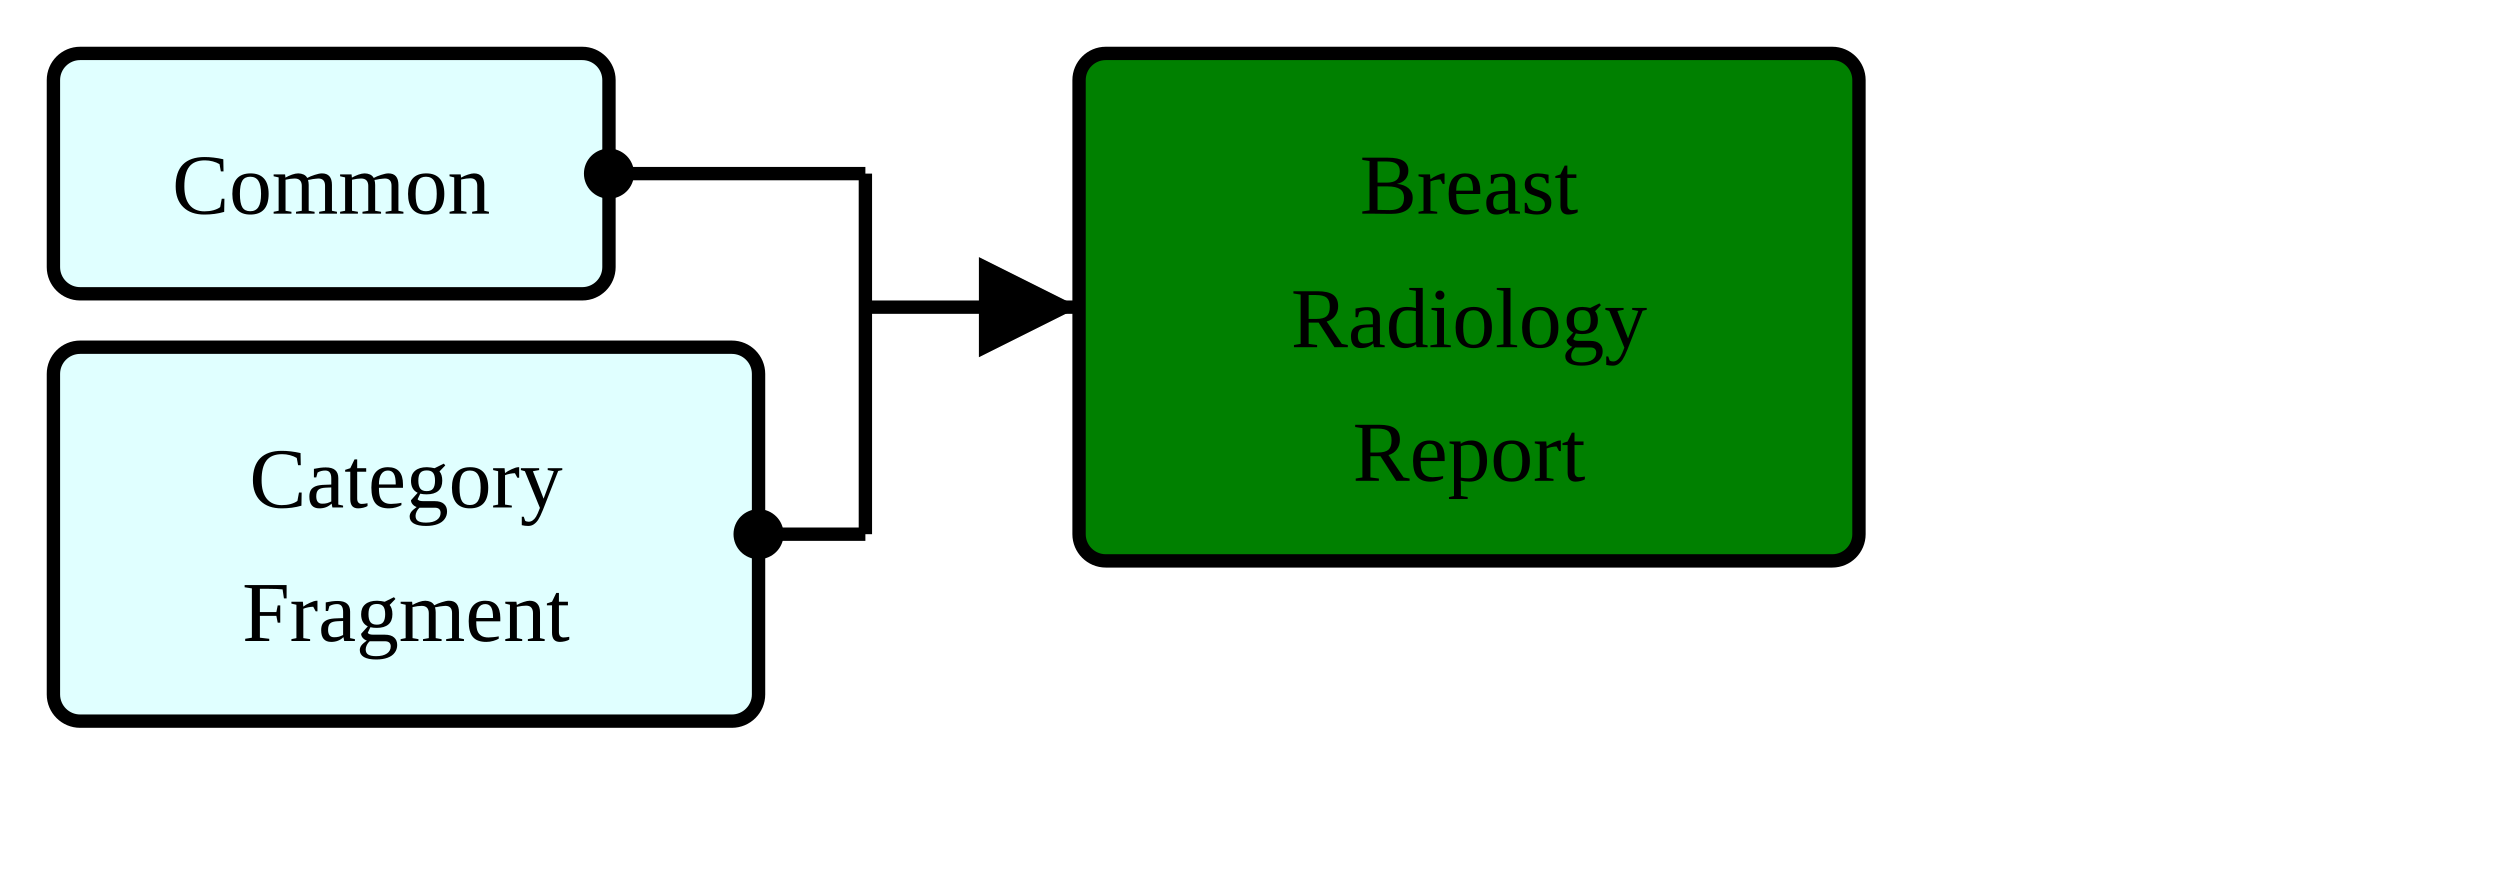
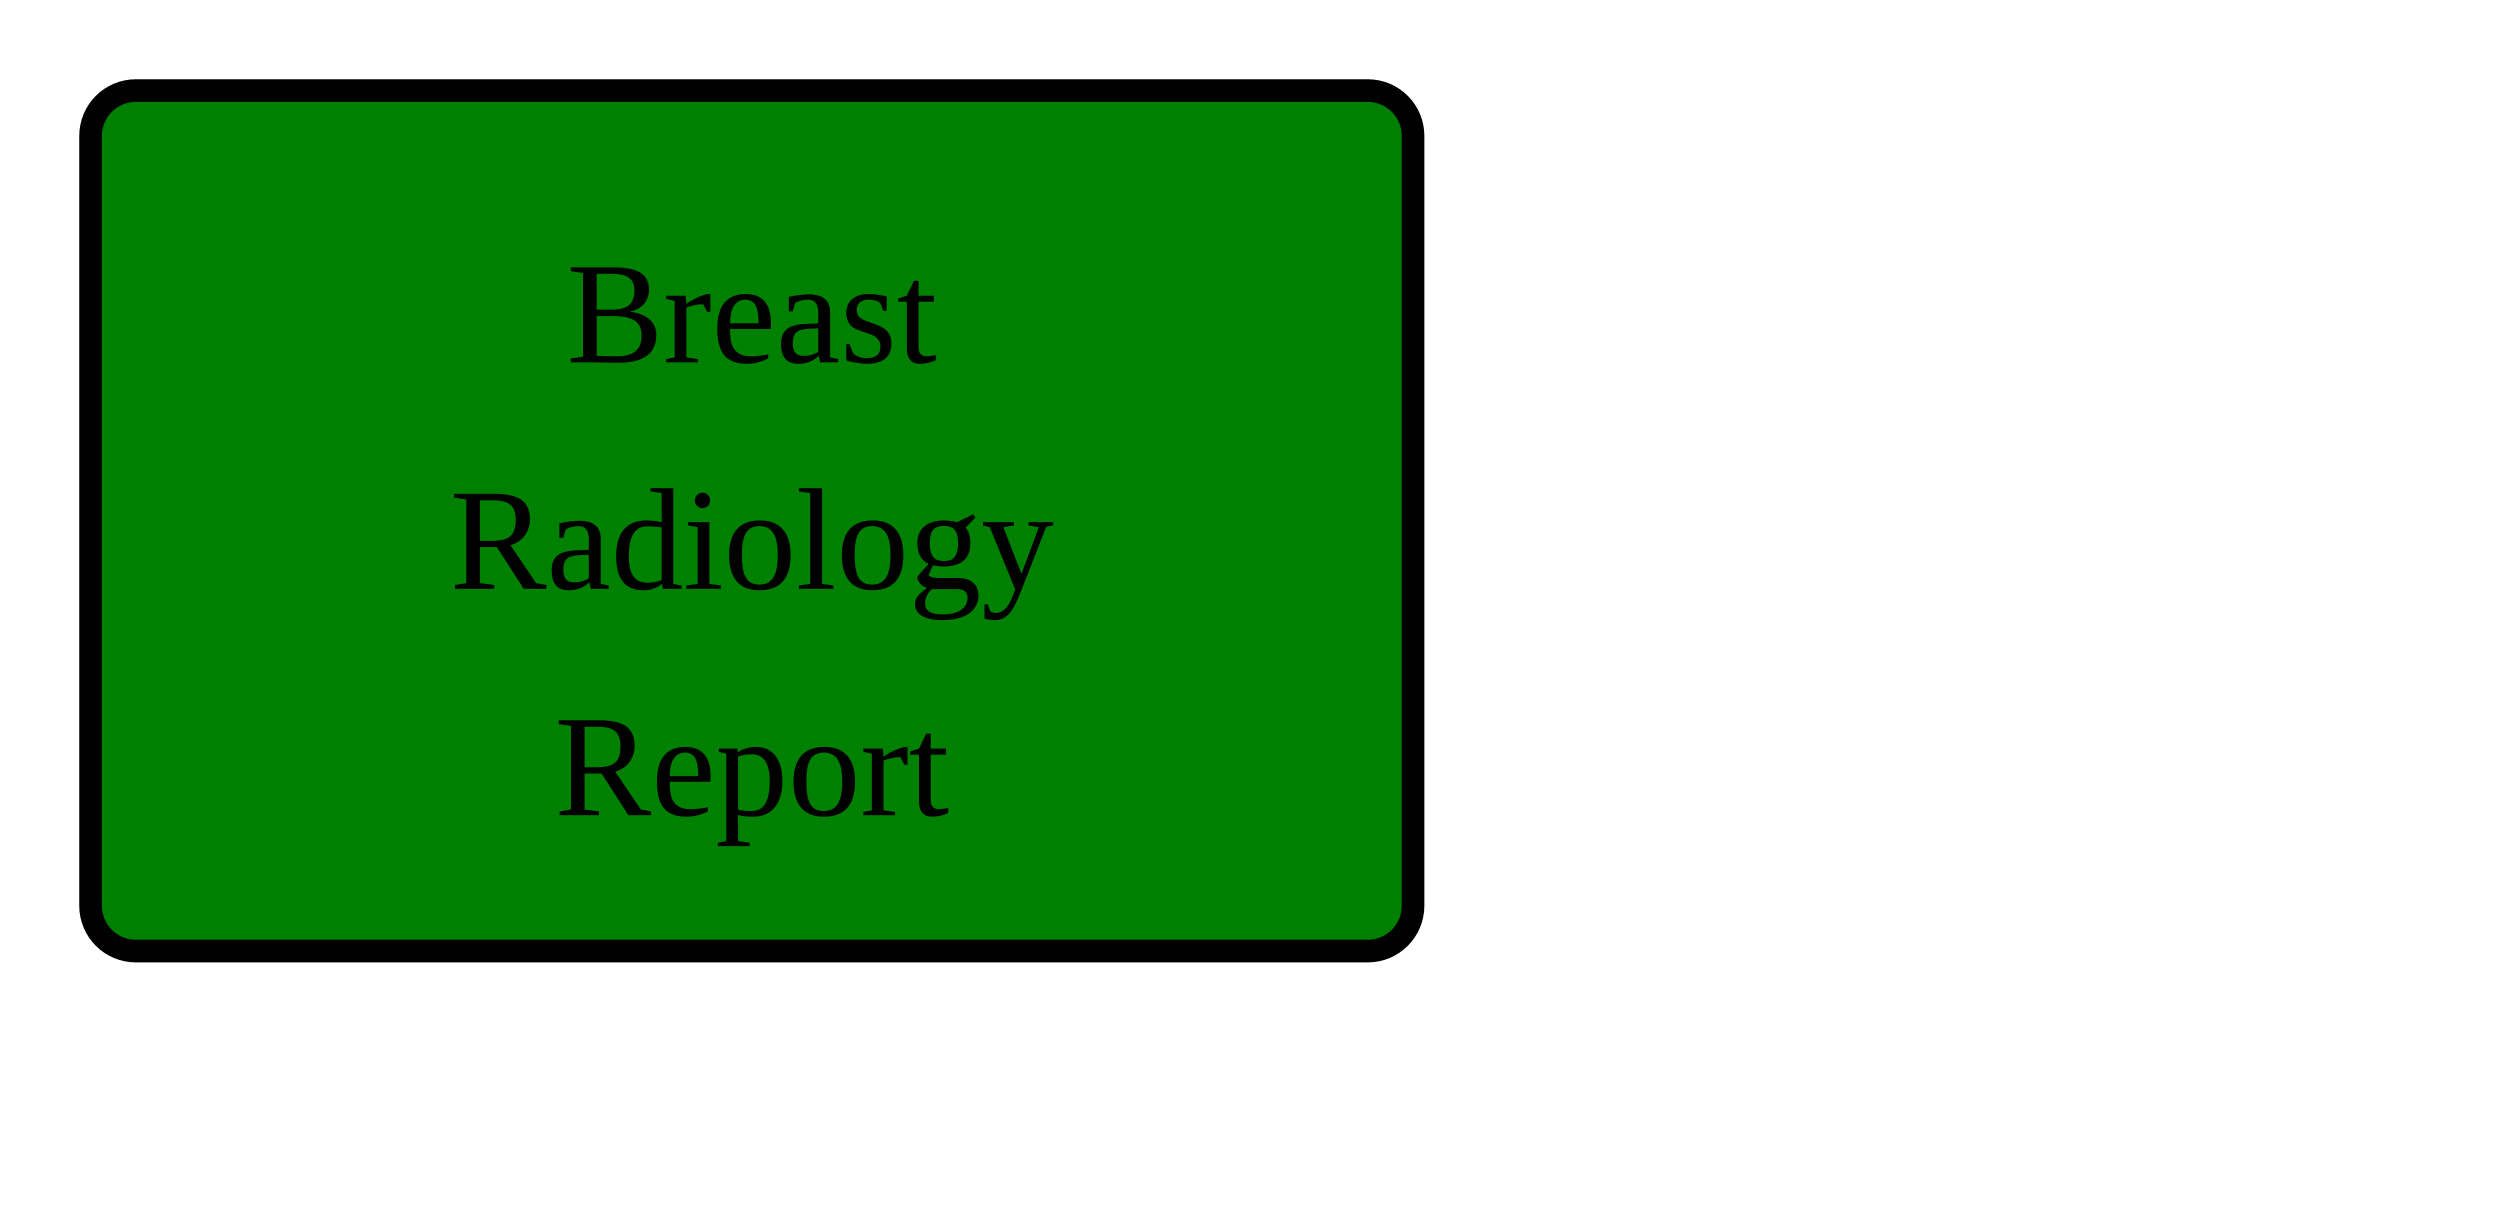
- <svg xmlns="http://www.w3.org/2000/svg" version="1.1" width="351" height="123.75">
+ <svg xmlns="http://www.w3.org/2000/svg" version="1.1" width="207" height="101.25">
  <defs>
    <marker id="arrowStart" markerWidth="3.75" markerHeight="3.75" markerUnits="px" refX="1.875" refY="1.875">
      <circle fill="Black" stroke-width="0" cx="1.875" cy="1.875" r="1.875" />
    </marker>
    <marker id="arrowEnd" markerWidth="7.5" markerHeight="7.5" markerUnits="px" refX="7.5" refY="3.75">
      <polygon fill="Black" stroke-width="0" points="0 0 7.5 3.75 0 7.5" />
    </marker>
  </defs>
  <g>
    <g transform="translate(7.5 7.5)">
-       <rect fill="LightCyan" stroke="Black" stroke-width="1.875" x="0" y="0" width="78" height="33.75" rx="3.75" ry="3.75" />
-       <a href="./StructureDefinition-HeaderFragment.html" target="_top">
-         <text x="39" y="22.5" text-anchor="middle">Common</text>
-       </a>
-     </g>
-     <g transform="translate(7.5 48.75)">
-       <rect fill="LightCyan" stroke="Black" stroke-width="1.875" x="0" y="0" width="99" height="52.5" rx="3.75" ry="3.75" />
-       <a href="./StructureDefinition-CategoryFragment.html" target="_top">
-         <text x="49.5" y="22.5" text-anchor="middle">Category</text>
-       </a>
-       <a href="./StructureDefinition-CategoryFragment.html" target="_top">
-         <text x="49.5" y="41.25" text-anchor="middle">Fragment</text>
-       </a>
-     </g>
-     <line stroke="Black" stroke-width="1.875" marker-end="url(#arrowEnd)" x1="121.5" y1="43.125" x2="151.5" y2="43.125" />
-     <line stroke="Black" stroke-width="1.875" marker-start="url(#arrowStart)" x1="85.5" y1="24.375" x2="121.5" y2="24.375" />
-     <line stroke="Black" stroke-width="1.875" marker-start="url(#arrowStart)" x1="106.5" y1="75" x2="121.5" y2="75" />
-     <line stroke="Black" stroke-width="1.875" x1="121.5" y1="24.375" x2="121.5" y2="75" />
-   </g>
-   <g>
-     <g transform="translate(151.5 7.5)">
      <rect fill="Green" stroke="Black" stroke-width="1.875" x="0" y="0" width="109.5" height="71.25" rx="3.75" ry="3.75" />
      <text x="54.75" y="22.5" text-anchor="middle">Breast</text>
      <text x="54.75" y="41.25" text-anchor="middle">Radiology</text>
      <text x="54.75" y="60" text-anchor="middle">Report</text>
    </g>
  </g>
</svg>
